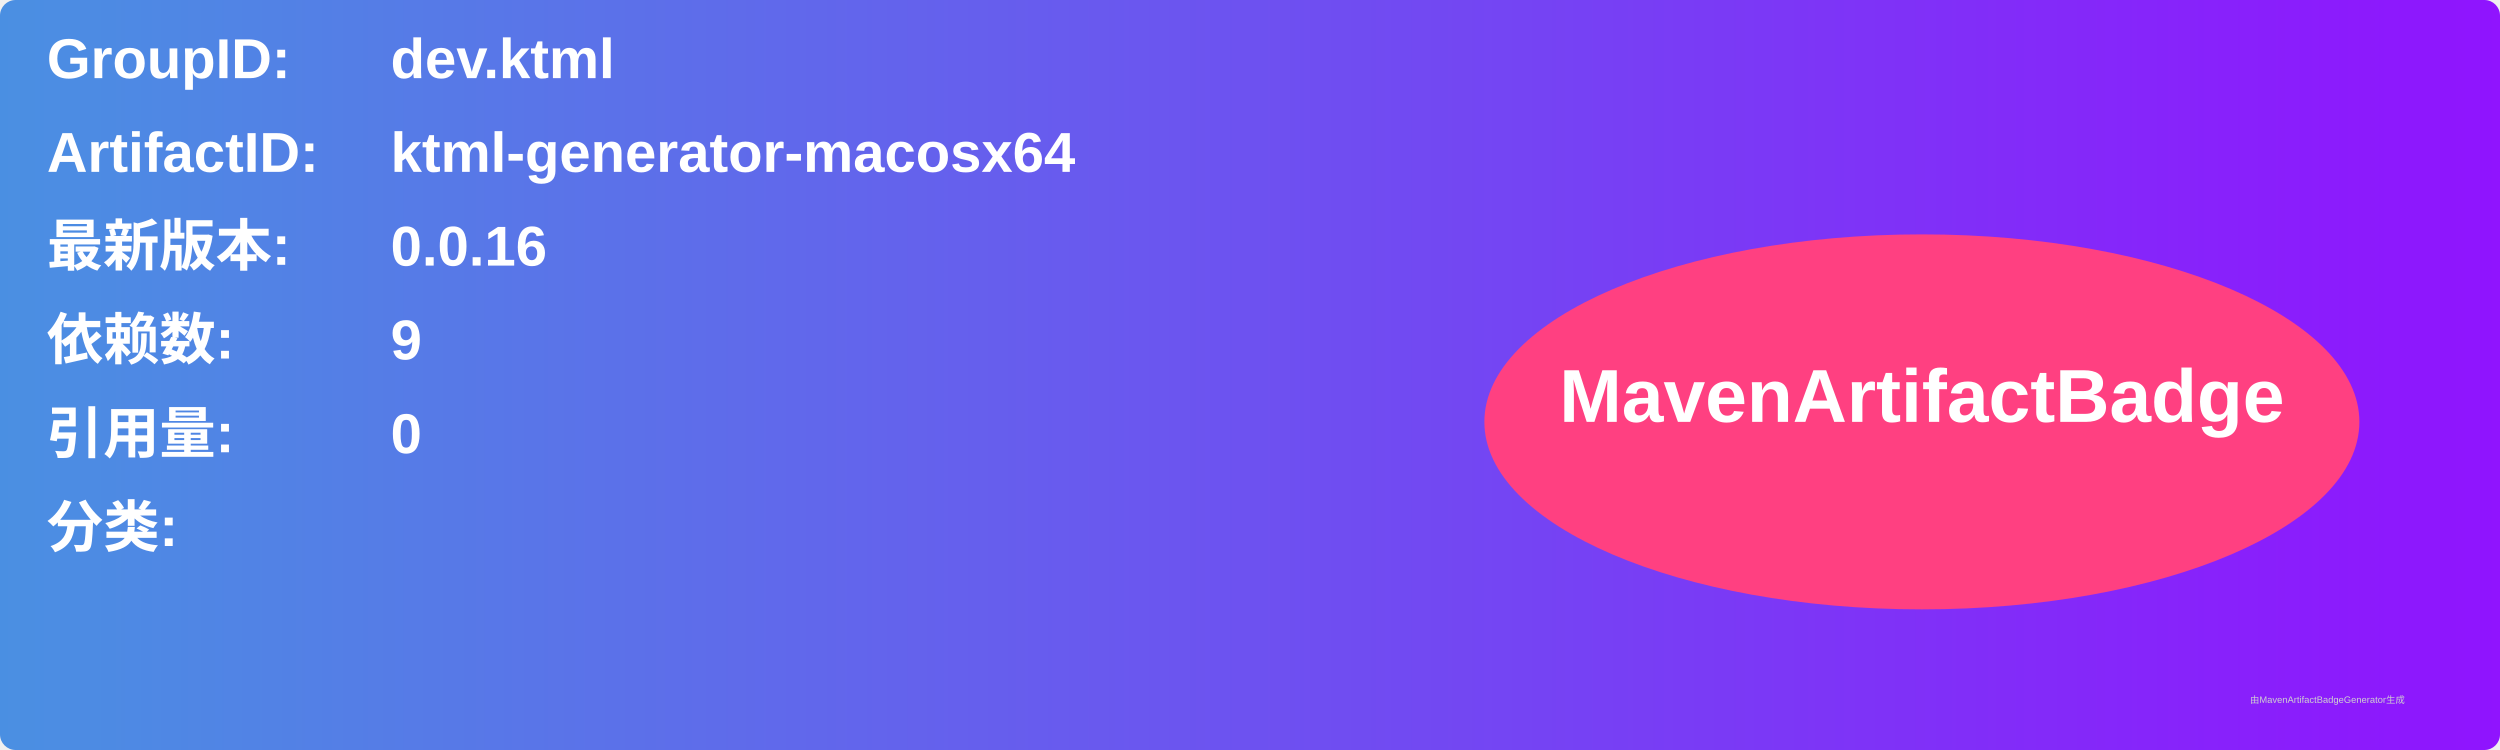
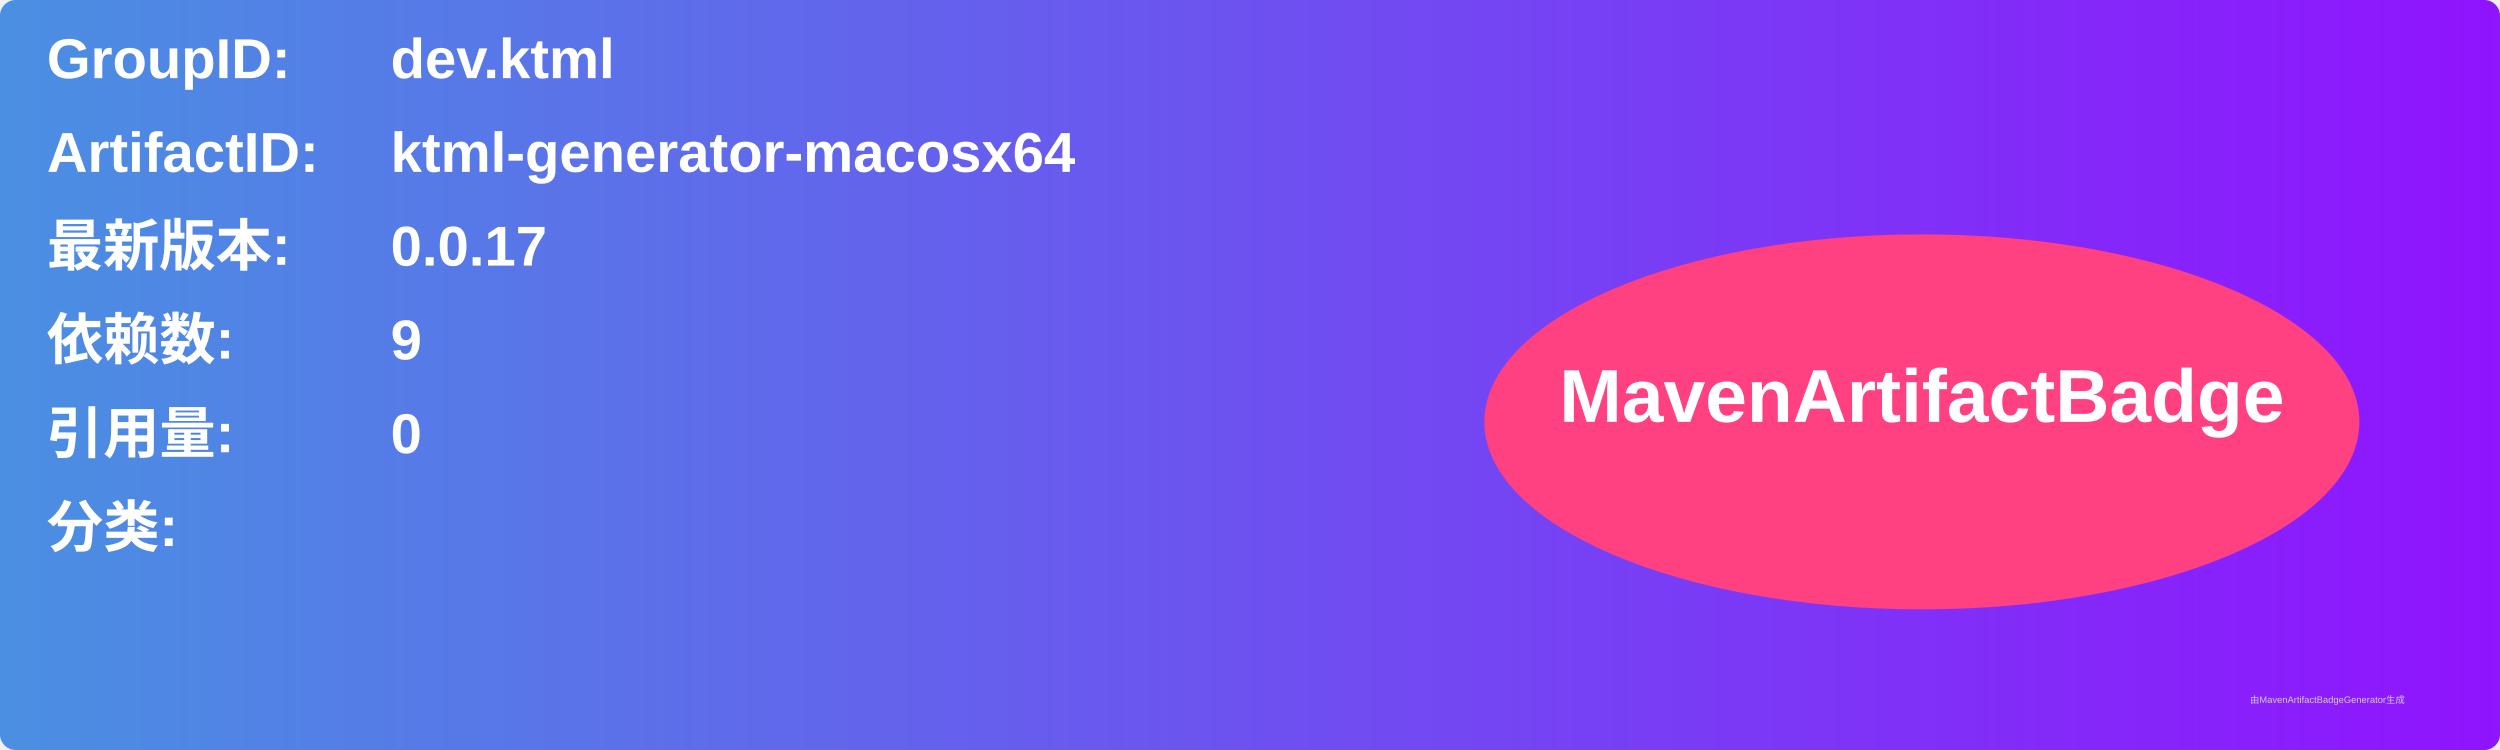
<svg xmlns="http://www.w3.org/2000/svg" width="800" height="240" viewBox="0 0 800 240">
  <linearGradient id="grad" x1="0%" y1="0%" x2="100%" y2="0%">
    <stop offset="0%" stop-color="#4a90e2" />
    <stop offset="100%" stop-color="#9013fe" />
  </linearGradient>
  <rect width="100%" height="100%" rx="5" ry="5" fill="url(#grad)" />
  <g transform="translate(15, 15)">
    <text x="0" y="10" font-family="Arial" font-size="18" fill="white" font-weight="bold" width="260">GroupID:</text>
    <text x="110" y="10" font-family="Arial" font-size="18" fill="white" font-weight="bold" width="460">dev.ktml</text>
    <text x="0" y="40" font-family="Arial" font-size="18" fill="white" font-weight="bold" width="260">ArtifactID:</text>
    <text x="110" y="40" font-family="Arial" font-size="18" fill="white" font-weight="bold" width="460">ktml-generator-macosx64</text>
    <text x="0" y="70" font-family="Arial" font-size="18" fill="white" font-weight="bold">最新版本:</text>
    <text x="110" y="70" font-family="Arial" font-size="18" fill="white" font-weight="bold">
-       <tspan font-weight="bold">0.0.16</tspan>
+       <tspan font-weight="bold">0.0.17</tspan>
    </text>
    <text x="0" y="100" font-family="Arial" font-size="18" fill="white" font-weight="bold">依赖数: </text>
    <text x="110" y="100" font-family="Arial" font-size="18" fill="white">
      <tspan font-weight="bold">9</tspan>
    </text>
    <text x="0" y="130" font-family="Arial" font-size="18" fill="white" font-weight="bold">引用量: </text>
    <text x="110" y="130" font-family="Arial" font-size="18" fill="white">
      <tspan font-weight="bold">0</tspan>
    </text>
    <text x="0" y="160" font-family="Arial" font-size="18" fill="white" font-weight="bold">分类:</text>
    <text x="10" y="190" font-family="Arial" font-size="10" fill="white">
      <tspan font-weight="bold" />
    </text>
    <ellipse cx="600" cy="120" rx="140" ry="60" fill="#ff4081" />
    <text x="600" y="120" text-anchor="middle" font-family="Arial" font-size="24" fill="white" font-weight="bold">MavenArtifactBadge</text>
  </g>
  <text x="720" y="225" font-family="Arial" font-size="3" fill="#d0d0d0">由MavenArtifactBadgeGenerator生成</text>
</svg>
